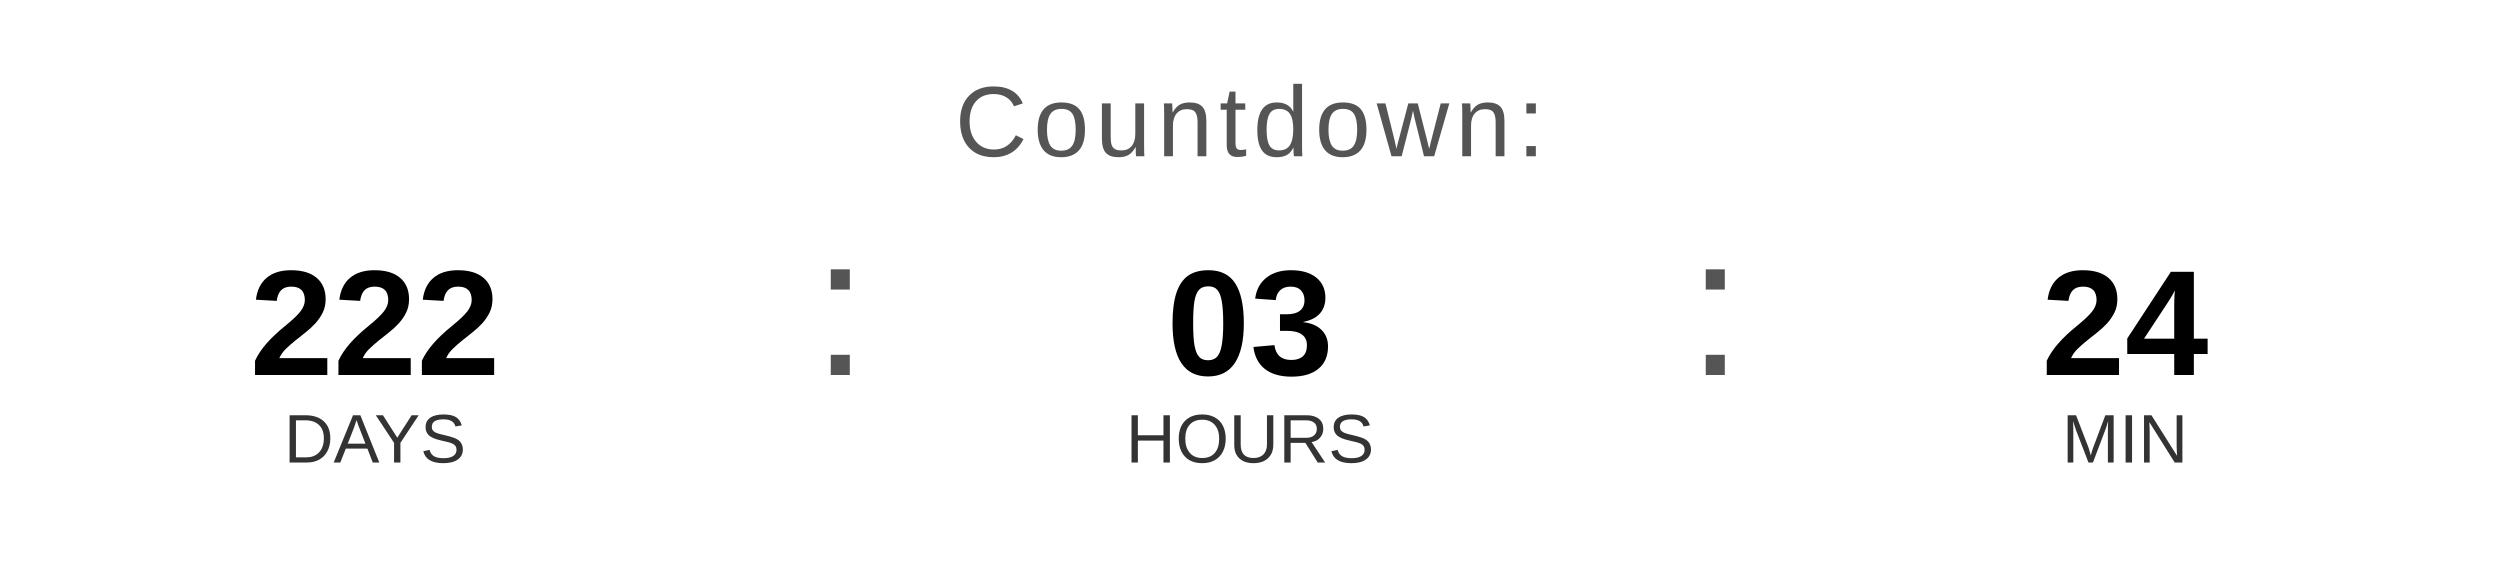
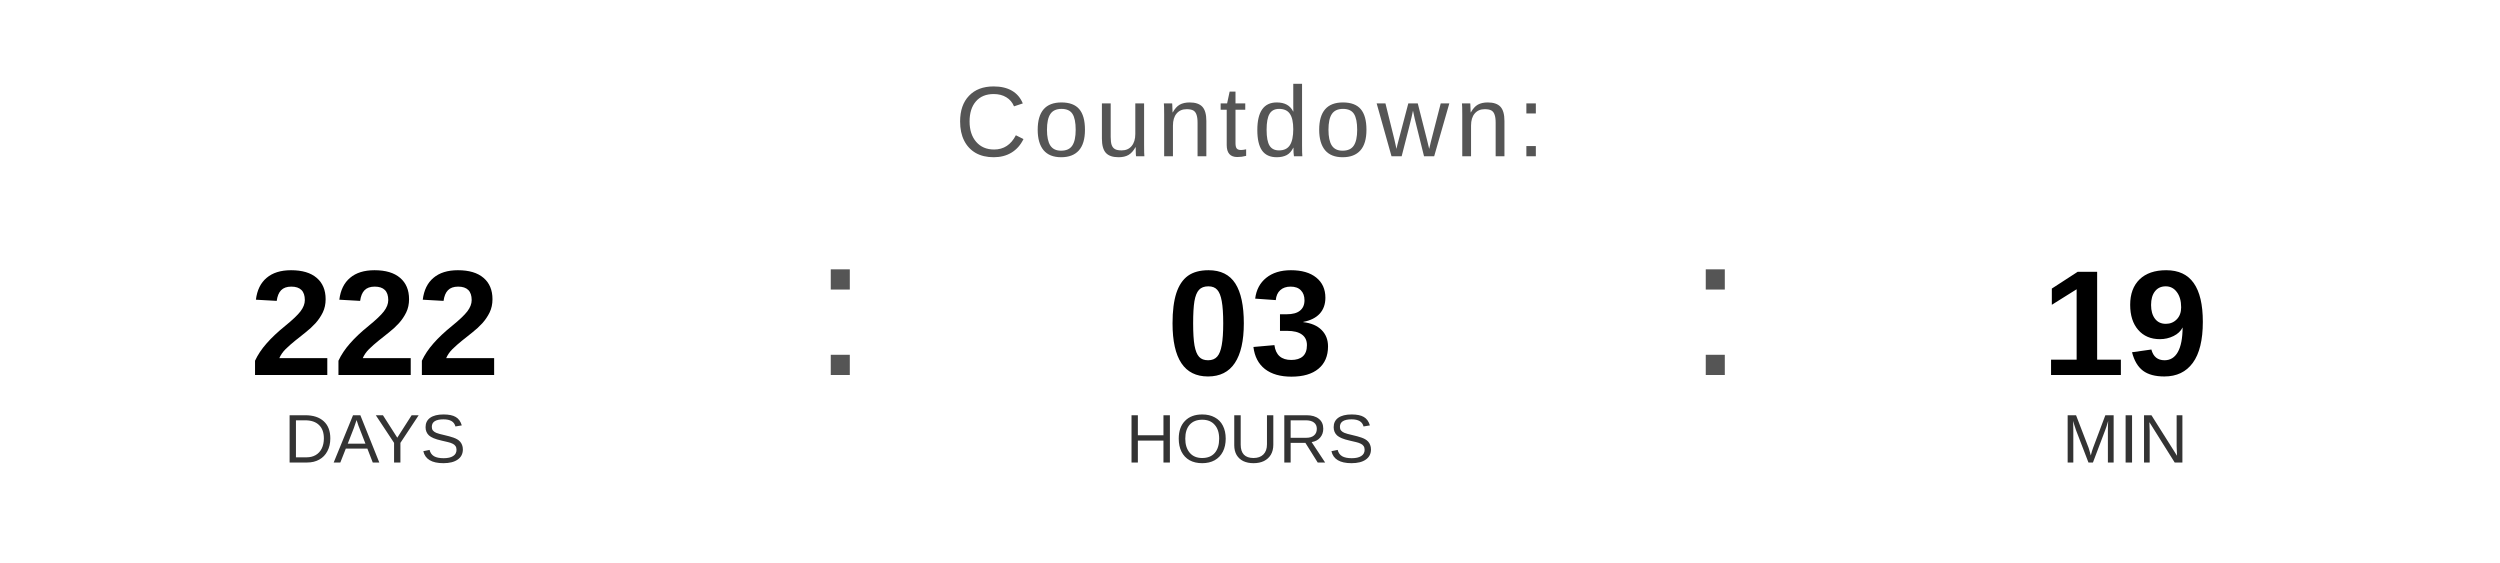
<svg xmlns="http://www.w3.org/2000/svg" width="400" height="90" viewBox="0 0 400 90">
  <text x="200" y="25" font-family="Arial, Helvetica, sans-serif" font-size="16" fill="#555555" text-anchor="middle" letter-spacing="1">
    Countdown:
  </text>
  <text x="60" y="60" font-family="Arial, Helvetica, sans-serif" font-size="24" font-weight="bold" fill="#000000" text-anchor="middle">222</text>
  <text x="60" y="74" font-family="Arial, Helvetica, sans-serif" font-size="11" fill="#333333" text-anchor="middle">DAYS</text>
  <text x="130" y="60" font-family="Arial, sans-serif" font-size="32" fill="#555555">:</text>
  <text x="200" y="60" font-family="Arial, Helvetica, sans-serif" font-size="24" font-weight="bold" fill="#000000" text-anchor="middle">03</text>
  <text x="200" y="74" font-family="Arial, Helvetica, sans-serif" font-size="11" fill="#333333" text-anchor="middle">HOURS</text>
  <text x="270" y="60" font-family="Arial, sans-serif" font-size="32" fill="#555555">:</text>
-   <text x="340" y="60" font-family="Arial, Helvetica, sans-serif" font-size="24" font-weight="bold" fill="#000000" text-anchor="middle">24</text>
+   <text x="340" y="60" font-family="Arial, Helvetica, sans-serif" font-size="24" font-weight="bold" fill="#000000" text-anchor="middle">19</text>
  <text x="340" y="74" font-family="Arial, Helvetica, sans-serif" font-size="11" fill="#333333" text-anchor="middle">MIN</text>
</svg>
